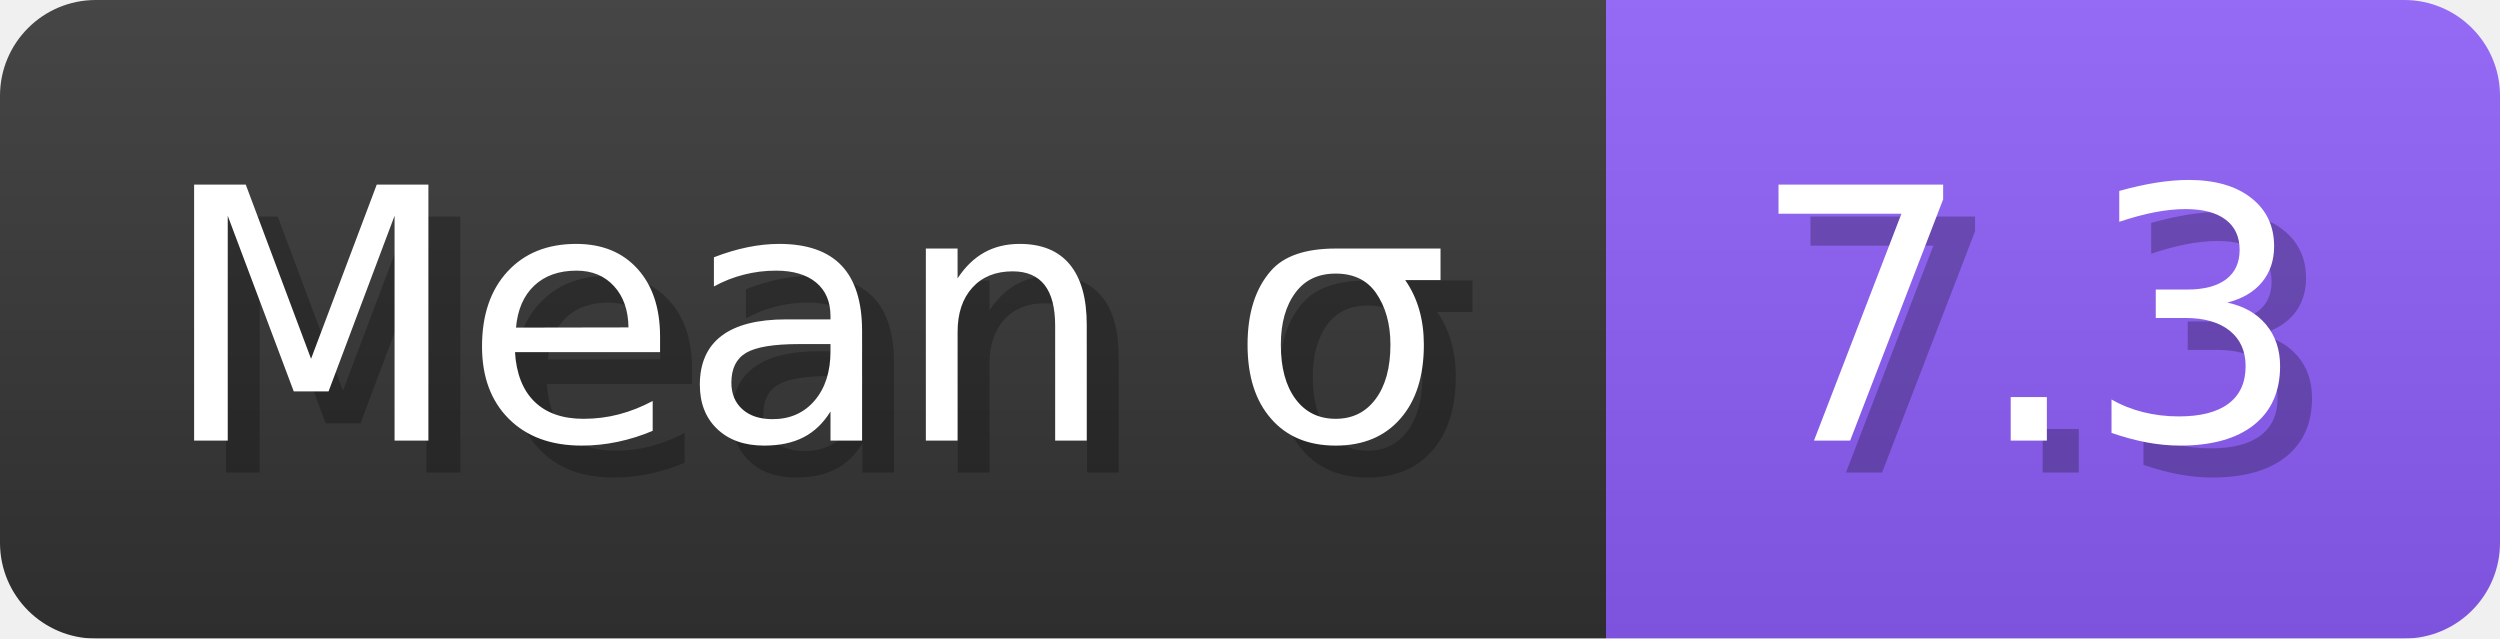
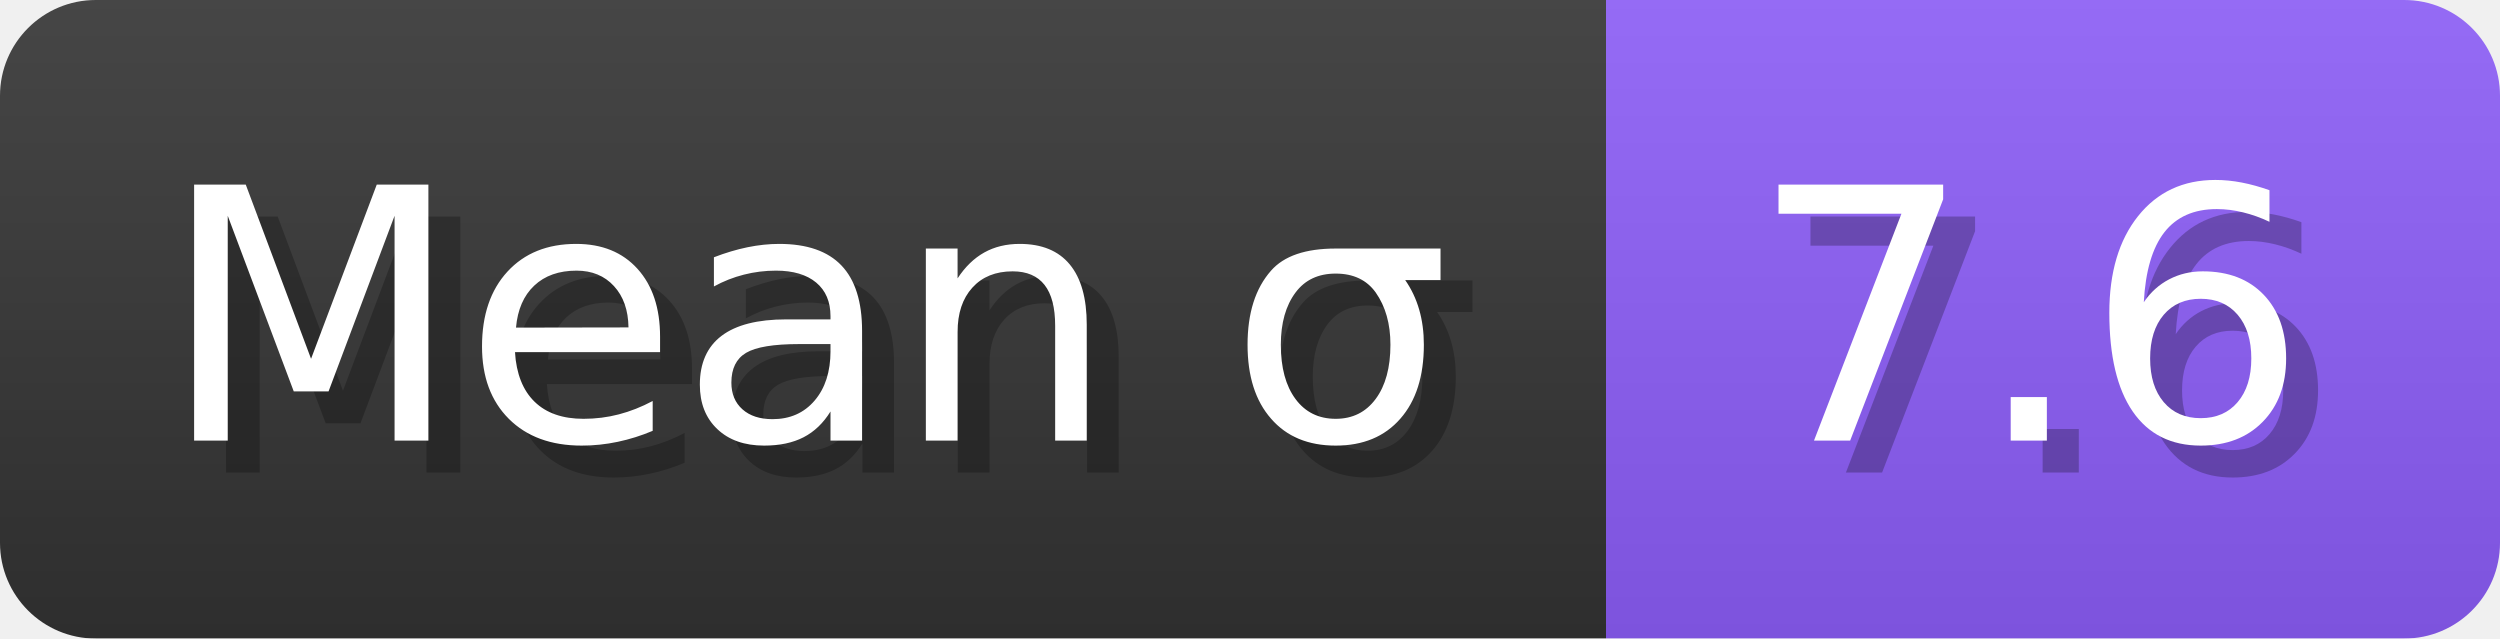
- <svg xmlns="http://www.w3.org/2000/svg" width="78.3" height="20" viewBox="0 0 783 200" role="img" aria-label="Mean σ: 7.3">
+ <svg xmlns="http://www.w3.org/2000/svg" width="78.3" height="20" viewBox="0 0 783 200" role="img" aria-label="Mean σ: 7.6">
  <linearGradient id="a" x2="0" y2="100%">
    <stop offset="0" stop-opacity=".1" stop-color="#EEE" />
    <stop offset="1" stop-opacity=".1" />
  </linearGradient>
  <mask id="m">
    <rect width="783" height="200" rx="30" fill="#FFF" />
  </mask>
  <g mask="url(#m)">
    <rect width="503" height="200" fill="#333" />
    <rect width="280" height="200" fill="#8b5cf6" x="503" />
    <rect width="783" height="200" fill="url(#a)" />
  </g>
  <g aria-hidden="true" fill="#fff" text-anchor="start" font-family="Verdana,DejaVu Sans,sans-serif" font-size="110">
    <text x="60" y="148" textLength="403" fill="#000" opacity="0.25">Mean σ</text>
    <text x="50" y="138" textLength="403">Mean σ</text>
-     <text x="558" y="148" textLength="180" fill="#000" opacity="0.25">7.3</text>
-     <text x="548" y="138" textLength="180">7.3</text>
+     <text x="558" y="148" textLength="180" fill="#000" opacity="0.25">7.6</text>
+     <text x="548" y="138" textLength="180">7.6</text>
  </g>
</svg>
